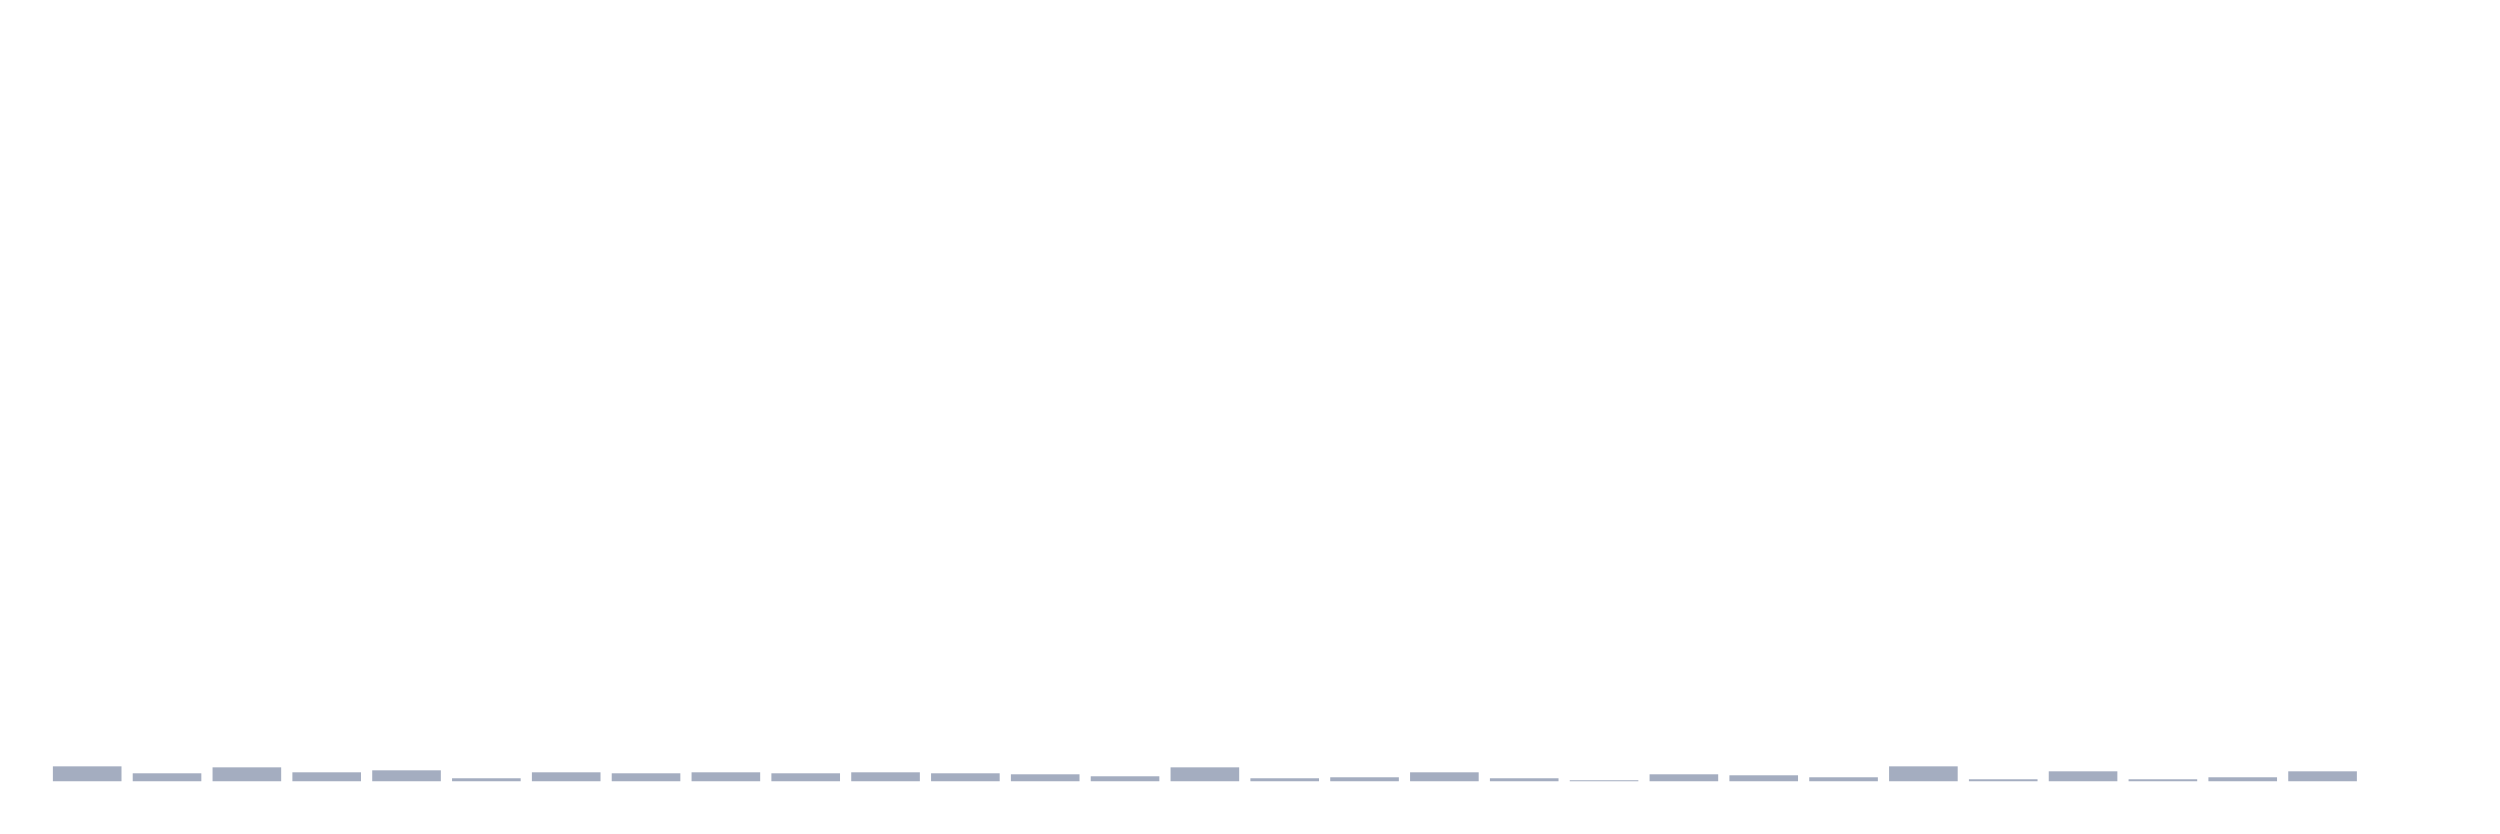
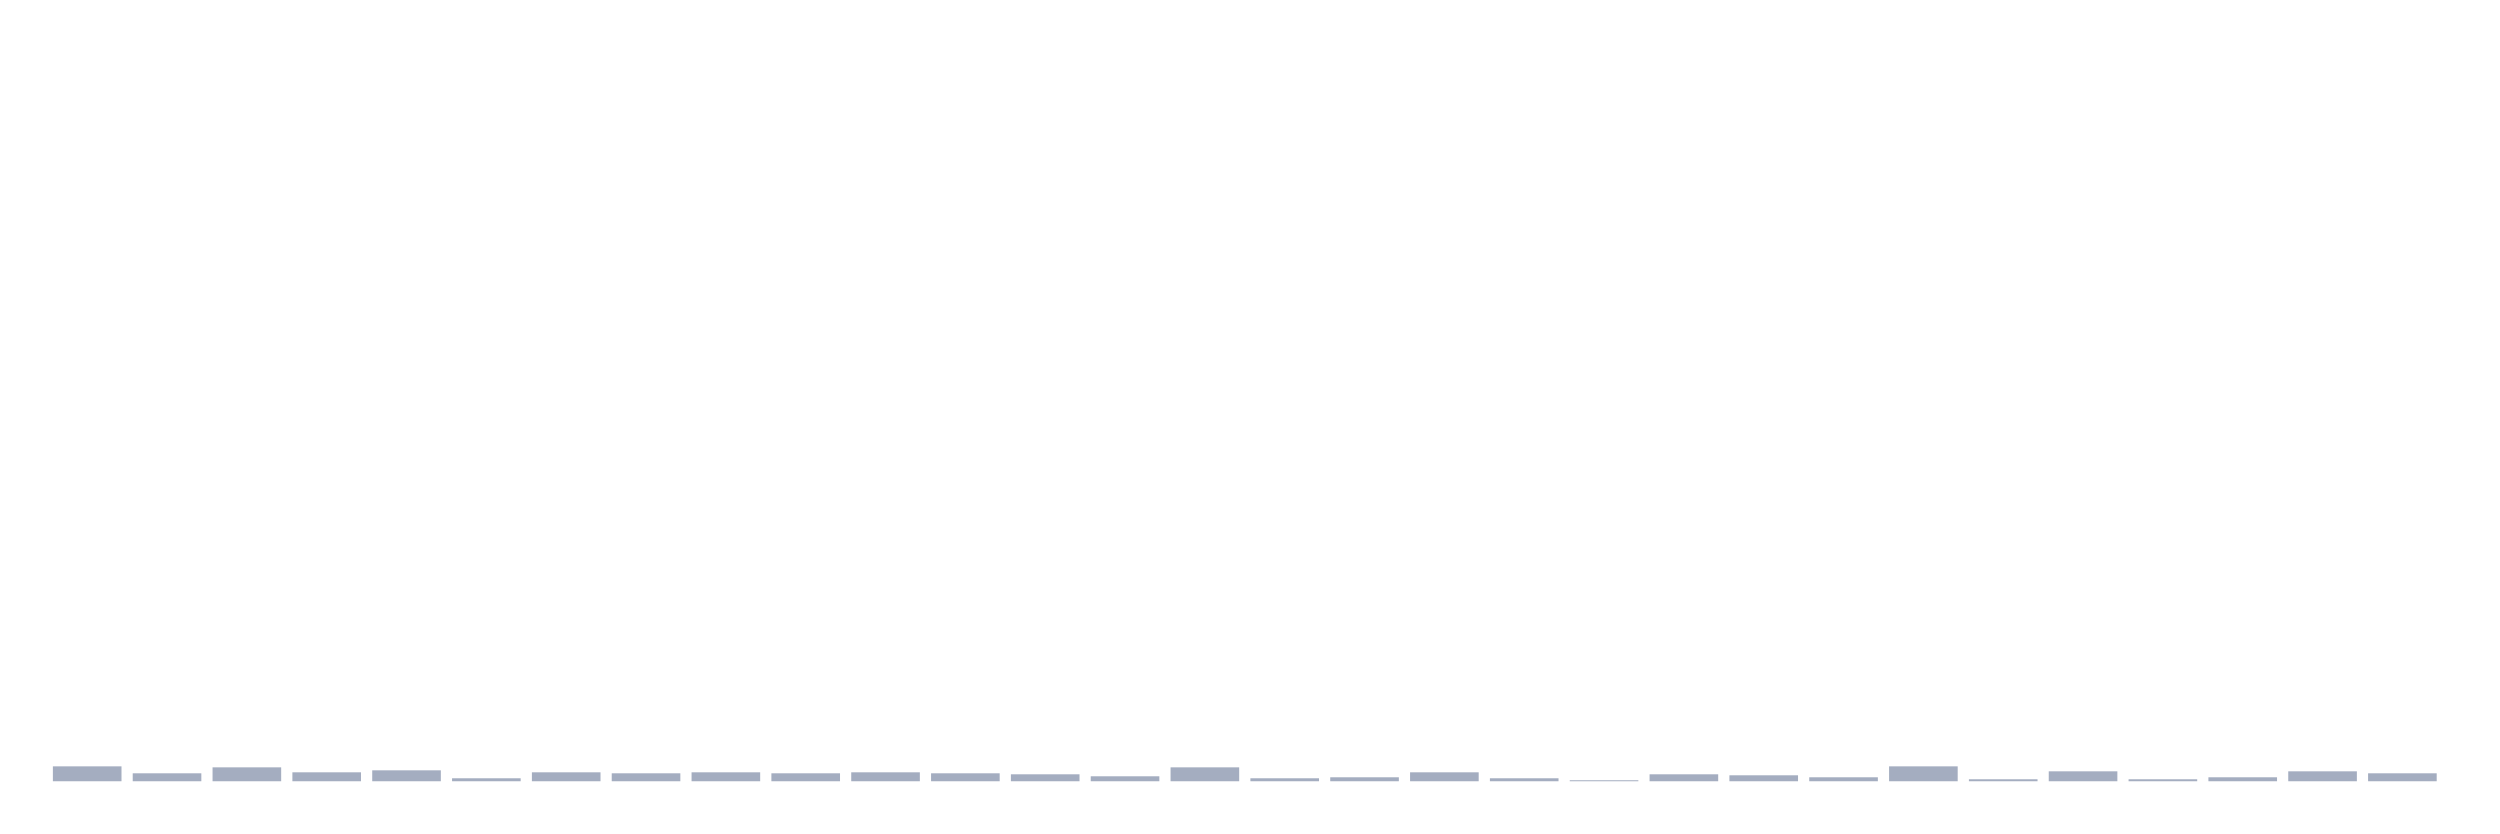
<svg xmlns="http://www.w3.org/2000/svg" viewBox="0 0 480 160">
  <g transform="translate(10,10)">
    <rect class="bar" x="0.153" width="13.175" y="137.139" height="2.861" fill="rgb(164,173,192)" />
    <rect class="bar" x="15.482" width="13.175" y="138.474" height="1.526" fill="rgb(164,173,192)" />
    <rect class="bar" x="30.81" width="13.175" y="137.33" height="2.67" fill="rgb(164,173,192)" />
    <rect class="bar" x="46.138" width="13.175" y="138.283" height="1.717" fill="rgb(164,173,192)" />
    <rect class="bar" x="61.466" width="13.175" y="137.902" height="2.098" fill="rgb(164,173,192)" />
    <rect class="bar" x="76.794" width="13.175" y="139.428" height="0.572" fill="rgb(164,173,192)" />
    <rect class="bar" x="92.123" width="13.175" y="138.283" height="1.717" fill="rgb(164,173,192)" />
    <rect class="bar" x="107.451" width="13.175" y="138.474" height="1.526" fill="rgb(164,173,192)" />
    <rect class="bar" x="122.779" width="13.175" y="138.283" height="1.717" fill="rgb(164,173,192)" />
    <rect class="bar" x="138.107" width="13.175" y="138.474" height="1.526" fill="rgb(164,173,192)" />
    <rect class="bar" x="153.436" width="13.175" y="138.283" height="1.717" fill="rgb(164,173,192)" />
    <rect class="bar" x="168.764" width="13.175" y="138.474" height="1.526" fill="rgb(164,173,192)" />
    <rect class="bar" x="184.092" width="13.175" y="138.665" height="1.335" fill="rgb(164,173,192)" />
    <rect class="bar" x="199.42" width="13.175" y="139.046" height="0.954" fill="rgb(164,173,192)" />
    <rect class="bar" x="214.748" width="13.175" y="137.33" height="2.67" fill="rgb(164,173,192)" />
    <rect class="bar" x="230.077" width="13.175" y="139.428" height="0.572" fill="rgb(164,173,192)" />
    <rect class="bar" x="245.405" width="13.175" y="139.237" height="0.763" fill="rgb(164,173,192)" />
    <rect class="bar" x="260.733" width="13.175" y="138.283" height="1.717" fill="rgb(164,173,192)" />
    <rect class="bar" x="276.061" width="13.175" y="139.428" height="0.572" fill="rgb(164,173,192)" />
    <rect class="bar" x="291.39" width="13.175" y="139.809" height="0.191" fill="rgb(164,173,192)" />
    <rect class="bar" x="306.718" width="13.175" y="138.665" height="1.335" fill="rgb(164,173,192)" />
    <rect class="bar" x="322.046" width="13.175" y="138.856" height="1.144" fill="rgb(164,173,192)" />
    <rect class="bar" x="337.374" width="13.175" y="139.237" height="0.763" fill="rgb(164,173,192)" />
    <rect class="bar" x="352.702" width="13.175" y="137.139" height="2.861" fill="rgb(164,173,192)" />
    <rect class="bar" x="368.031" width="13.175" y="139.619" height="0.381" fill="rgb(164,173,192)" />
    <rect class="bar" x="383.359" width="13.175" y="138.093" height="1.907" fill="rgb(164,173,192)" />
    <rect class="bar" x="398.687" width="13.175" y="139.619" height="0.381" fill="rgb(164,173,192)" />
    <rect class="bar" x="414.015" width="13.175" y="139.237" height="0.763" fill="rgb(164,173,192)" />
    <rect class="bar" x="429.344" width="13.175" y="138.093" height="1.907" fill="rgb(164,173,192)" />
-     <rect class="bar" x="444.672" width="13.175" y="140" height="0" fill="rgb(164,173,192)" />
+     <rect class="bar" x="444.672" width="13.175" y="138.474" height="1.526" fill="rgb(164,173,192)" />
  </g>
</svg>
